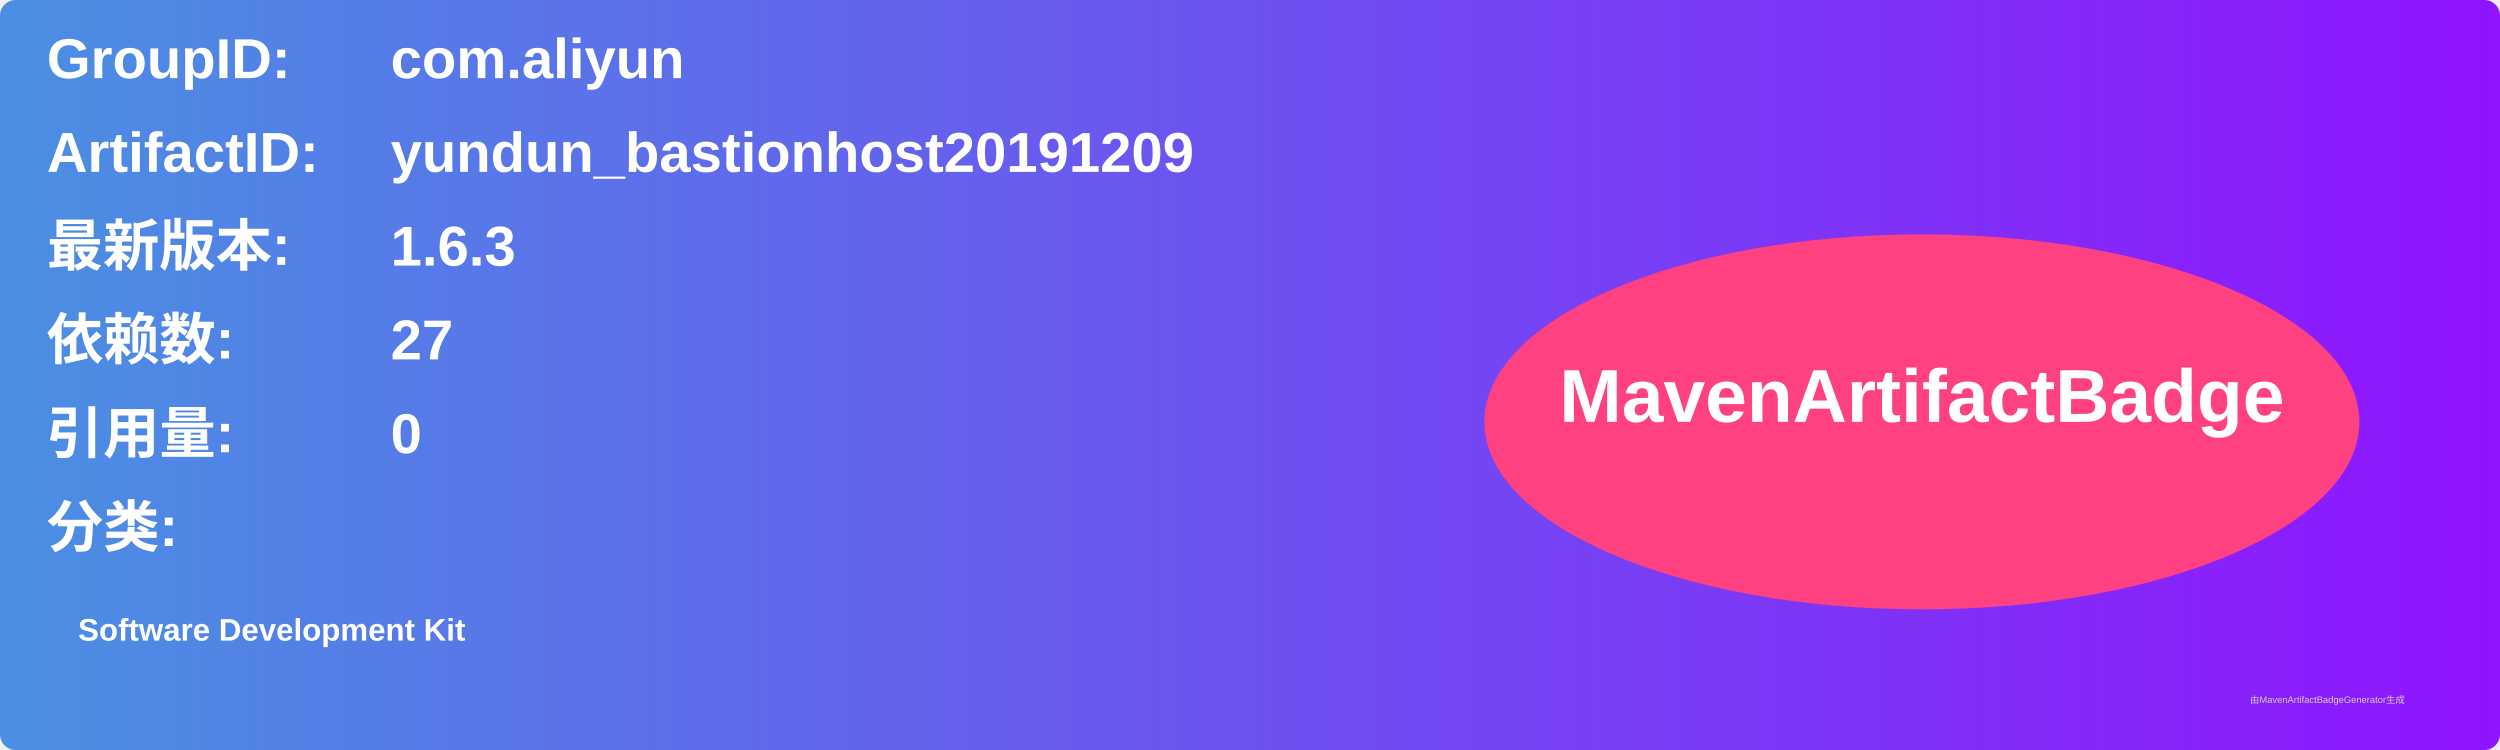
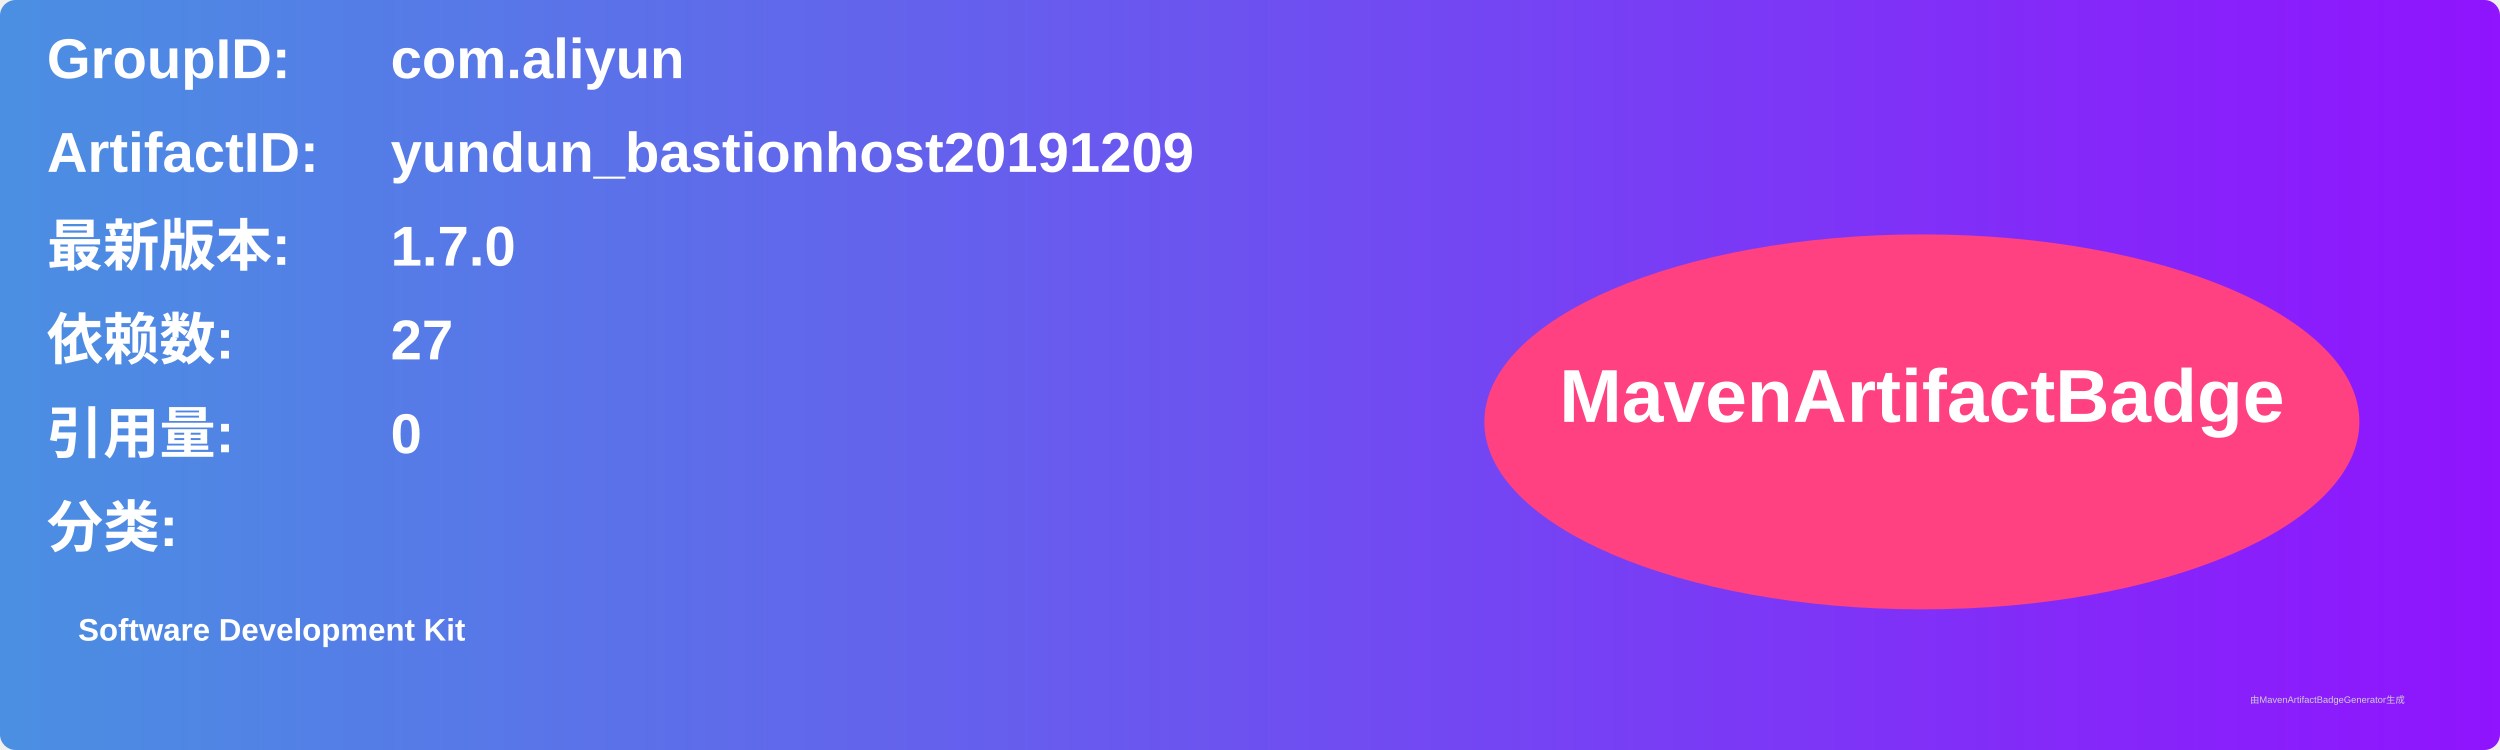
<svg xmlns="http://www.w3.org/2000/svg" width="800" height="240" viewBox="0 0 800 240">
  <linearGradient id="grad" x1="0%" y1="0%" x2="100%" y2="0%">
    <stop offset="0%" stop-color="#4a90e2" />
    <stop offset="100%" stop-color="#9013fe" />
  </linearGradient>
  <rect width="100%" height="100%" rx="5" ry="5" fill="url(#grad)" />
  <g transform="translate(15, 15)">
    <text x="0" y="10" font-family="Arial" font-size="18" fill="white" font-weight="bold" width="260">GroupID:</text>
    <text x="110" y="10" font-family="Arial" font-size="18" fill="white" font-weight="bold" width="460">com.aliyun</text>
    <text x="0" y="40" font-family="Arial" font-size="18" fill="white" font-weight="bold" width="260">ArtifactID:</text>
    <text x="110" y="40" font-family="Arial" font-size="18" fill="white" font-weight="bold" width="460">yundun_bastionhost20191209</text>
    <text x="0" y="70" font-family="Arial" font-size="18" fill="white" font-weight="bold">最新版本:</text>
    <text x="110" y="70" font-family="Arial" font-size="18" fill="white" font-weight="bold">
-       <tspan font-weight="bold">1.6.3</tspan>
+       <tspan font-weight="bold">1.7.0</tspan>
    </text>
    <text x="0" y="100" font-family="Arial" font-size="18" fill="white" font-weight="bold">依赖数: </text>
    <text x="110" y="100" font-family="Arial" font-size="18" fill="white">
      <tspan font-weight="bold">27</tspan>
    </text>
    <text x="0" y="130" font-family="Arial" font-size="18" fill="white" font-weight="bold">引用量: </text>
    <text x="110" y="130" font-family="Arial" font-size="18" fill="white">
      <tspan font-weight="bold">0</tspan>
    </text>
    <text x="0" y="160" font-family="Arial" font-size="18" fill="white" font-weight="bold">分类:</text>
    <text x="10" y="190" font-family="Arial" font-size="10" fill="white">
      <tspan font-weight="bold">Software Development Kit</tspan>
    </text>
    <ellipse cx="600" cy="120" rx="140" ry="60" fill="#ff4081" />
    <text x="600" y="120" text-anchor="middle" font-family="Arial" font-size="24" fill="white" font-weight="bold">MavenArtifactBadge</text>
  </g>
  <text x="720" y="225" font-family="Arial" font-size="3" fill="#d0d0d0">由MavenArtifactBadgeGenerator生成</text>
</svg>
